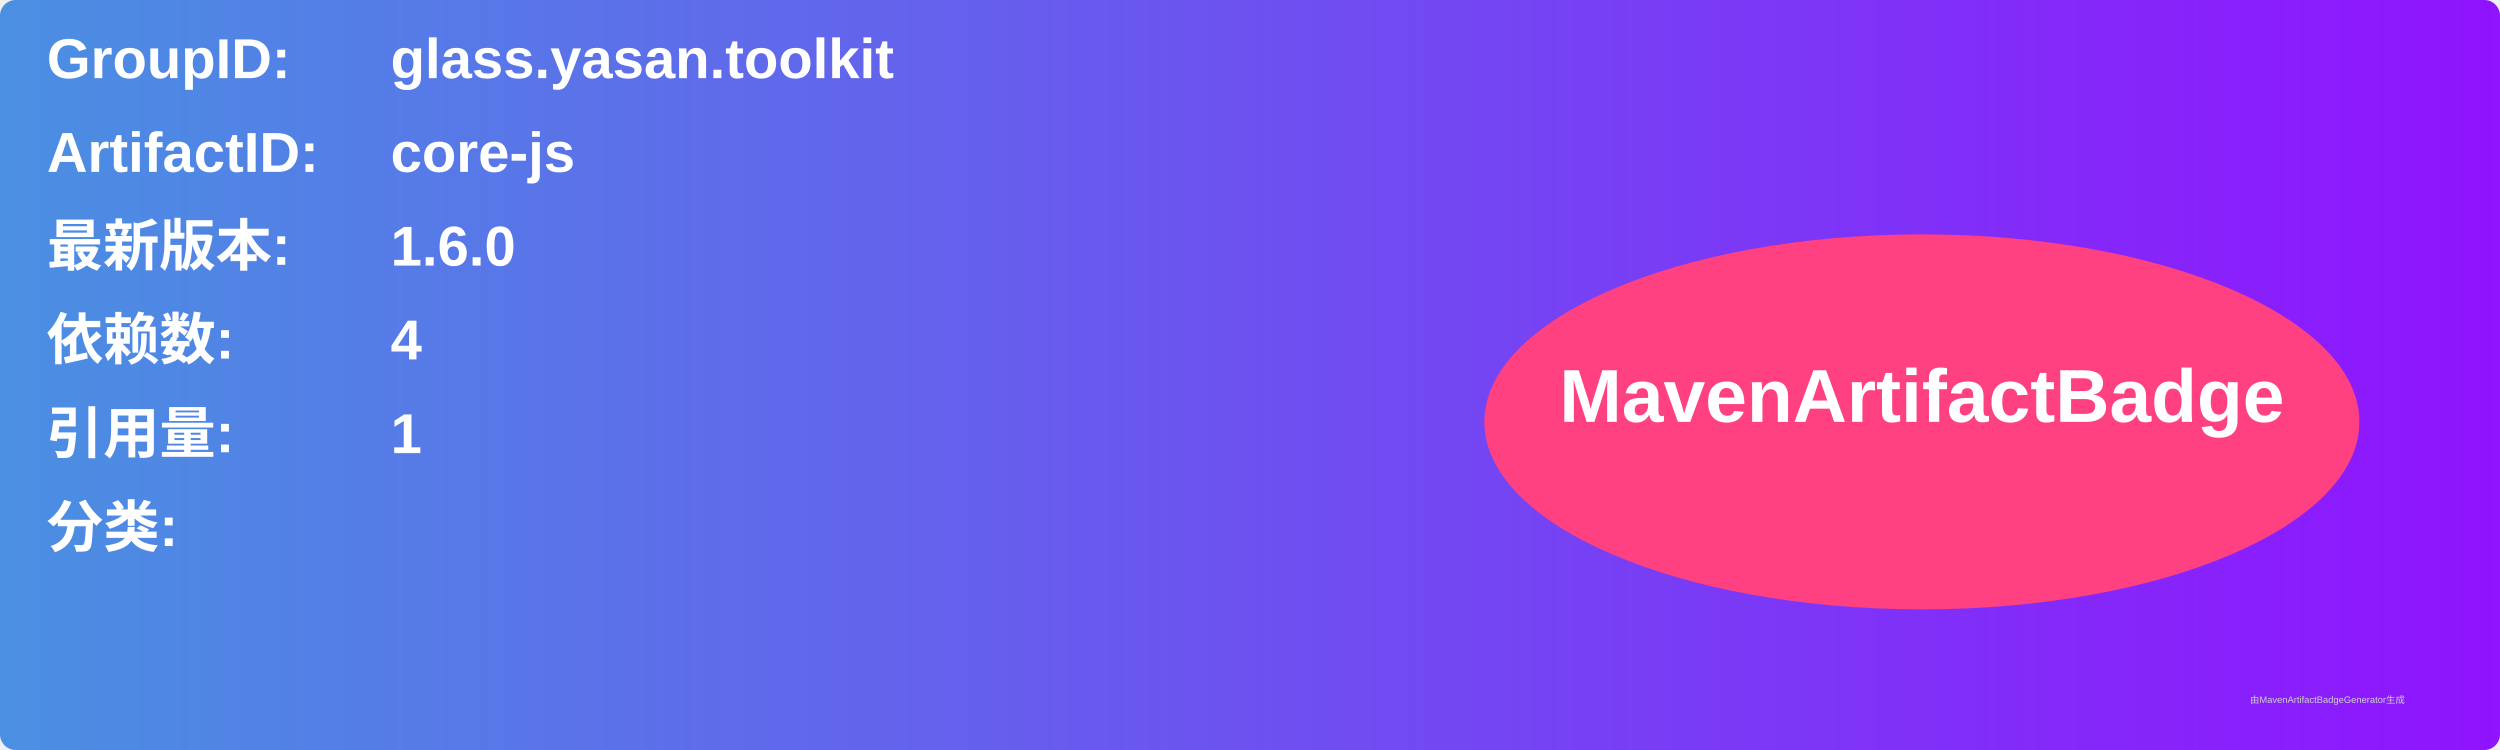
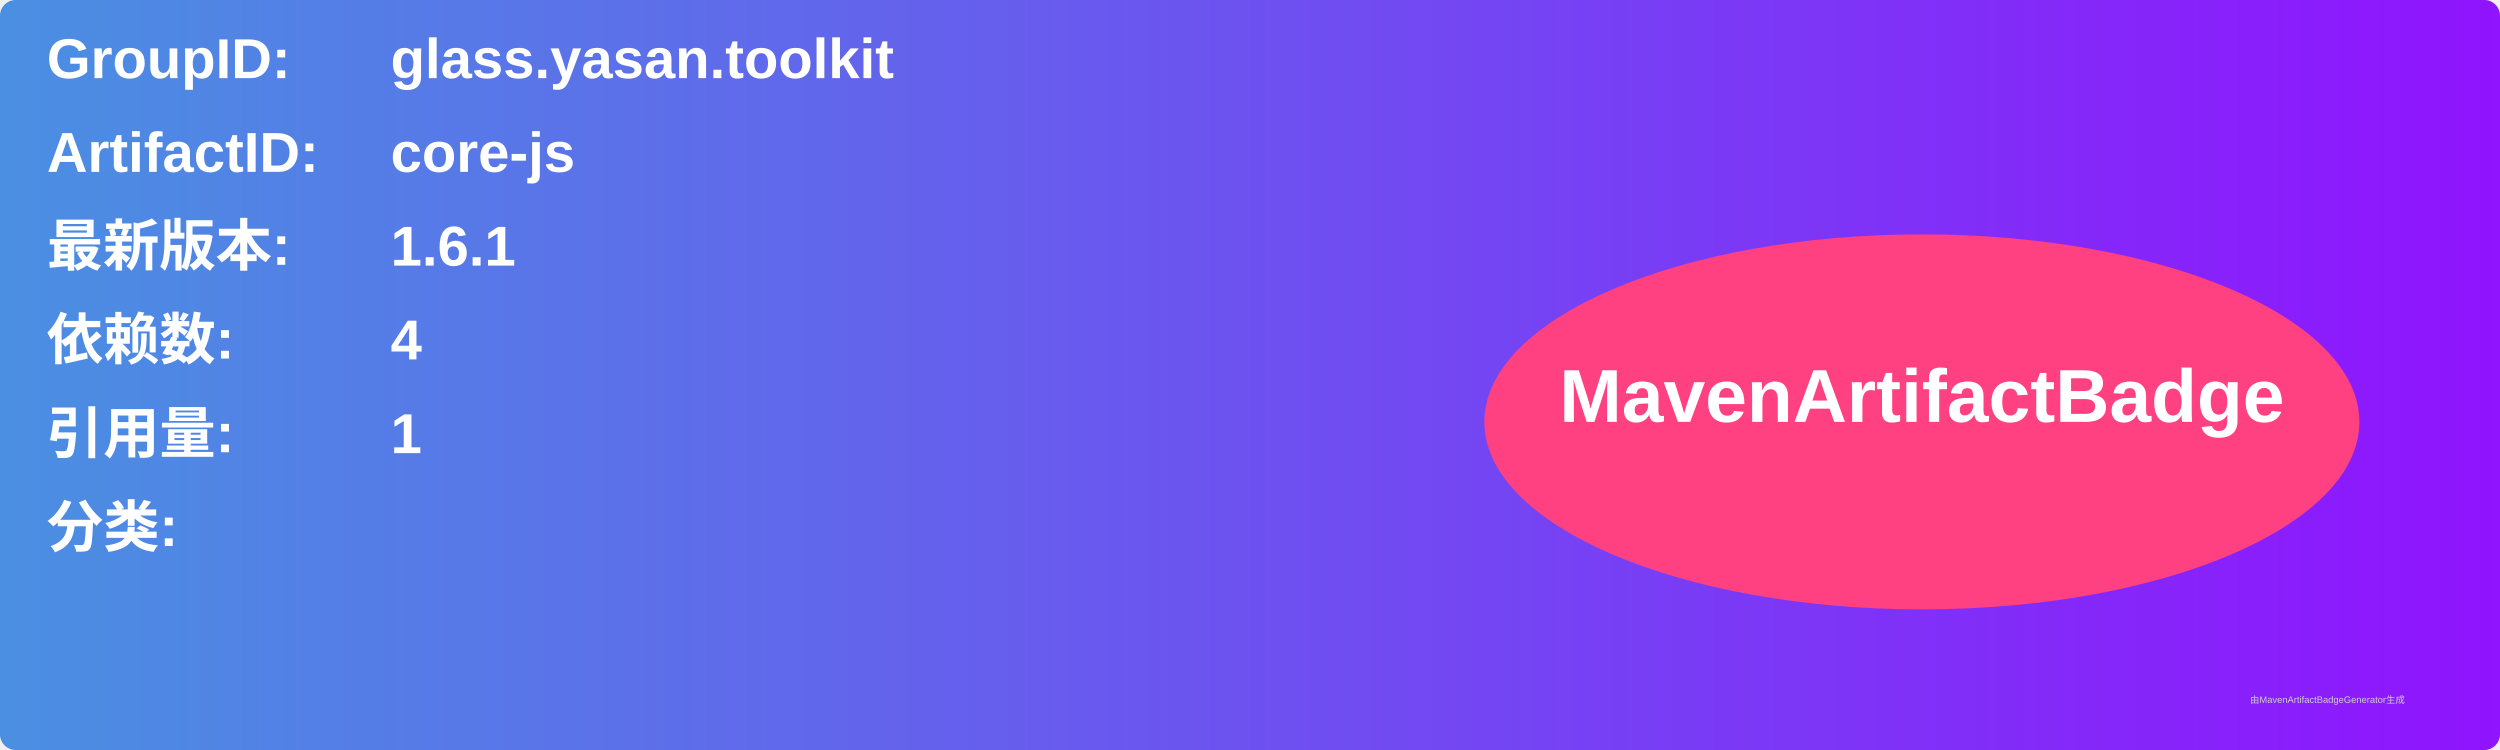
<svg xmlns="http://www.w3.org/2000/svg" width="800" height="240" viewBox="0 0 800 240">
  <linearGradient id="grad" x1="0%" y1="0%" x2="100%" y2="0%">
    <stop offset="0%" stop-color="#4a90e2" />
    <stop offset="100%" stop-color="#9013fe" />
  </linearGradient>
  <rect width="100%" height="100%" rx="5" ry="5" fill="url(#grad)" />
  <g transform="translate(15, 15)">
    <text x="0" y="10" font-family="Arial" font-size="18" fill="white" font-weight="bold" width="260">GroupID:</text>
    <text x="110" y="10" font-family="Arial" font-size="18" fill="white" font-weight="bold" width="460">glass.yasan.toolkit</text>
    <text x="0" y="40" font-family="Arial" font-size="18" fill="white" font-weight="bold" width="260">ArtifactID:</text>
    <text x="110" y="40" font-family="Arial" font-size="18" fill="white" font-weight="bold" width="460">core-js</text>
    <text x="0" y="70" font-family="Arial" font-size="18" fill="white" font-weight="bold">最新版本:</text>
    <text x="110" y="70" font-family="Arial" font-size="18" fill="white" font-weight="bold">
-       <tspan font-weight="bold">1.6.0</tspan>
+       <tspan font-weight="bold">1.6.1</tspan>
    </text>
    <text x="0" y="100" font-family="Arial" font-size="18" fill="white" font-weight="bold">依赖数: </text>
    <text x="110" y="100" font-family="Arial" font-size="18" fill="white">
      <tspan font-weight="bold">4</tspan>
    </text>
    <text x="0" y="130" font-family="Arial" font-size="18" fill="white" font-weight="bold">引用量: </text>
    <text x="110" y="130" font-family="Arial" font-size="18" fill="white">
      <tspan font-weight="bold">1</tspan>
    </text>
    <text x="0" y="160" font-family="Arial" font-size="18" fill="white" font-weight="bold">分类:</text>
    <text x="10" y="190" font-family="Arial" font-size="10" fill="white">
      <tspan font-weight="bold" />
    </text>
    <ellipse cx="600" cy="120" rx="140" ry="60" fill="#ff4081" />
    <text x="600" y="120" text-anchor="middle" font-family="Arial" font-size="24" fill="white" font-weight="bold">MavenArtifactBadge</text>
  </g>
  <text x="720" y="225" font-family="Arial" font-size="3" fill="#d0d0d0">由MavenArtifactBadgeGenerator生成</text>
</svg>
